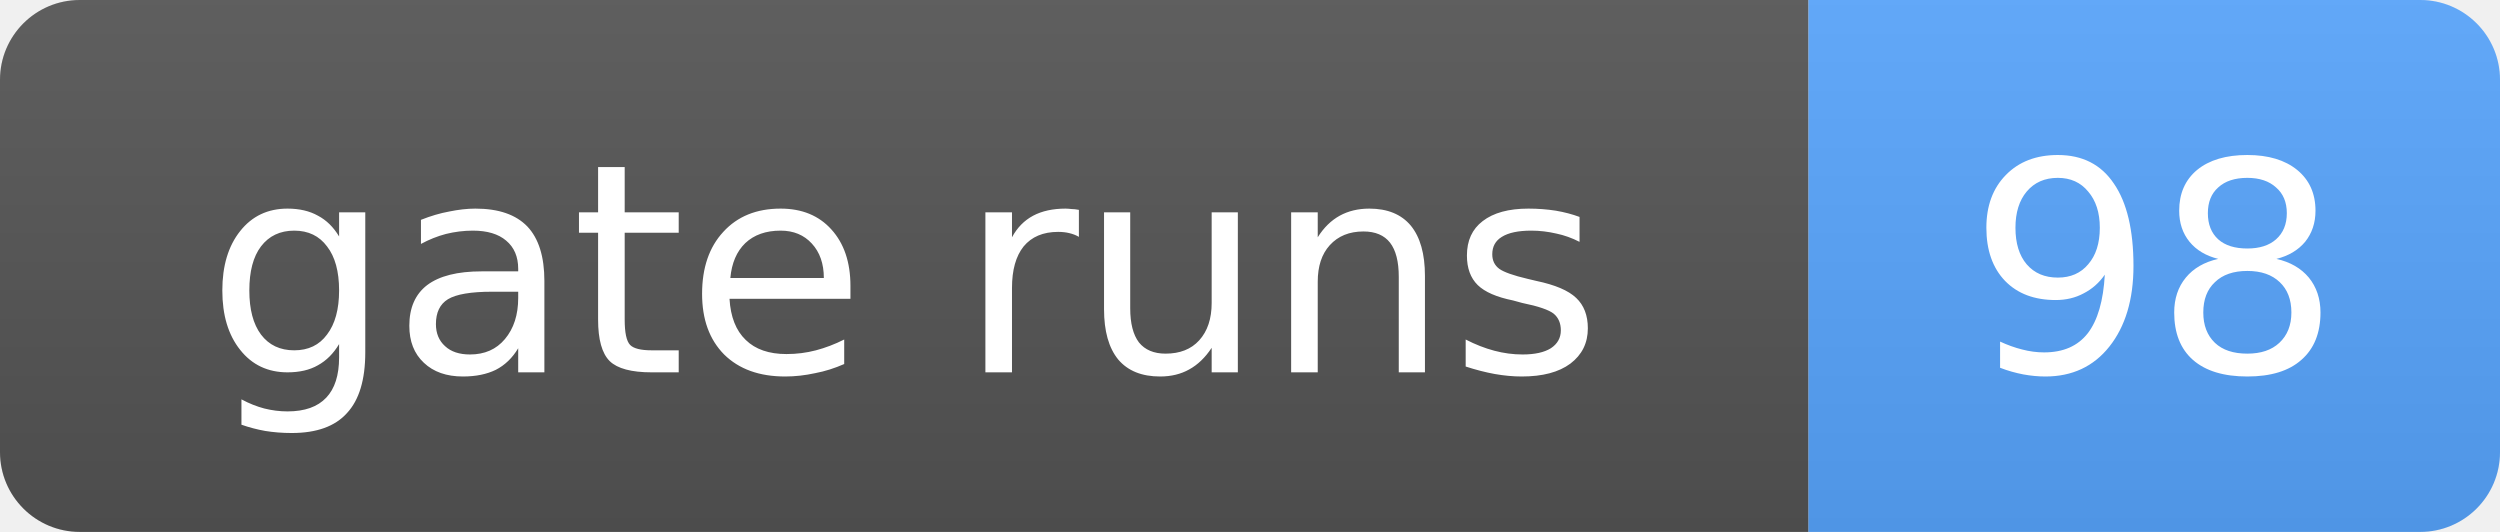
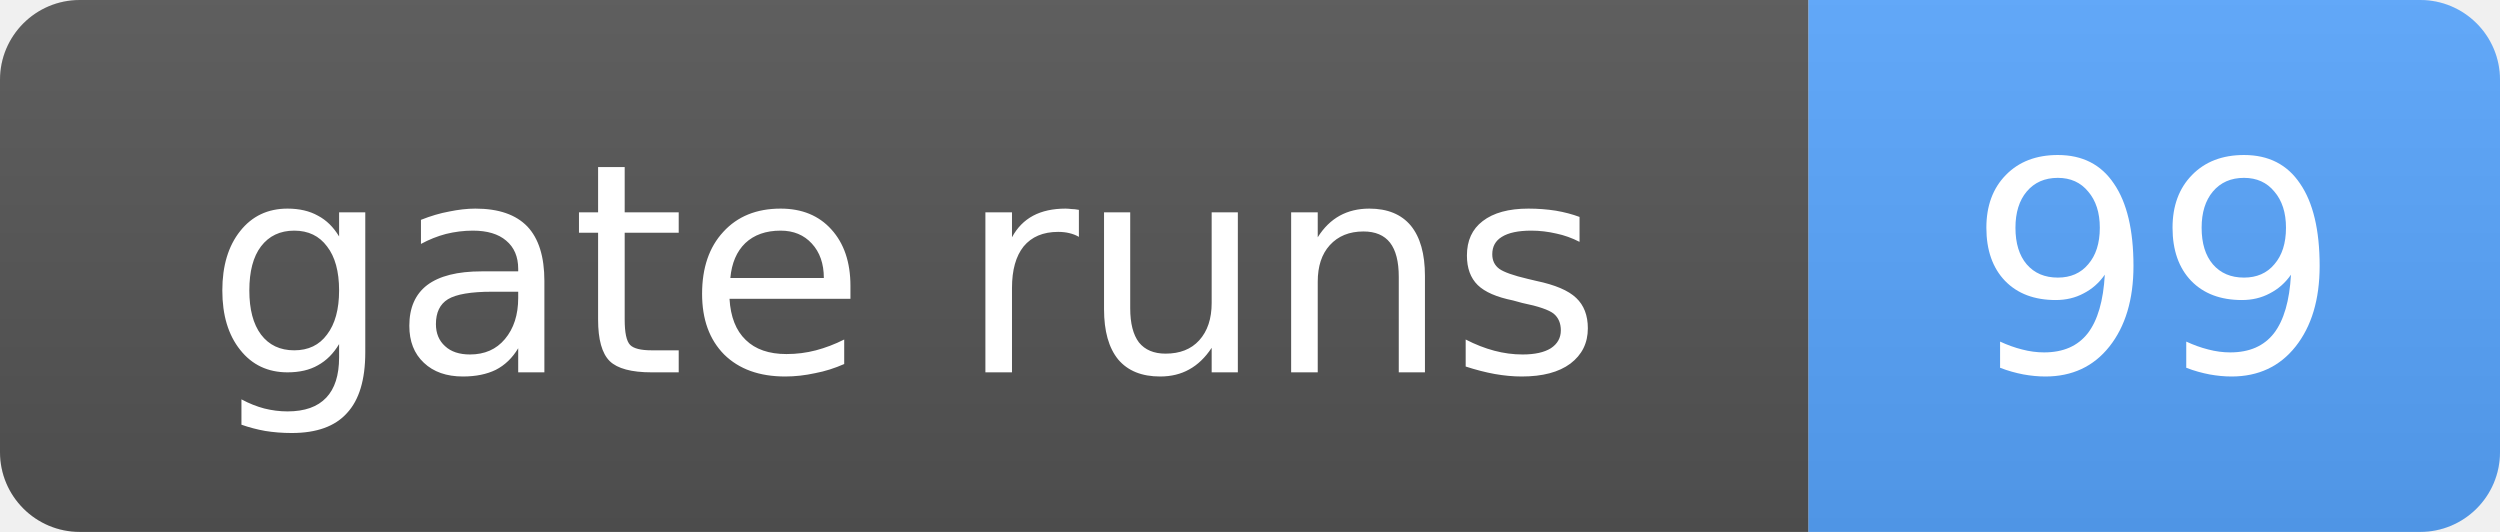
- <svg xmlns="http://www.w3.org/2000/svg" width="94" height="20" role="img" aria-label="gate runs: 98">
+ <svg xmlns="http://www.w3.org/2000/svg" width="94" height="20" role="img" aria-label="gate runs: 99">
  <linearGradient id="s" x2="0" y2="100%">
    <stop offset="0" stop-color="#bbb" stop-opacity=".1" />
    <stop offset="1" stop-opacity=".1" />
  </linearGradient>
  <clipPath id="r">
    <rect width="94" height="20" rx="3" fill="#fff" />
  </clipPath>
  <g clip-path="url(#r)">
    <rect width="68" height="20" fill="#555" />
    <rect x="68" width="26" height="20" fill="#58a6ff" />
    <rect width="94" height="20" fill="url(#s)" />
  </g>
  <g fill="#fff" text-anchor="middle" font-family="Verdana,Geneva,DejaVu Sans,sans-serif" font-size="11">
    <text x="34.0" y="14">gate runs</text>
-     <text x="81.0" y="14">98</text>
+     <text x="81.0" y="14">99</text>
  </g>
</svg>
